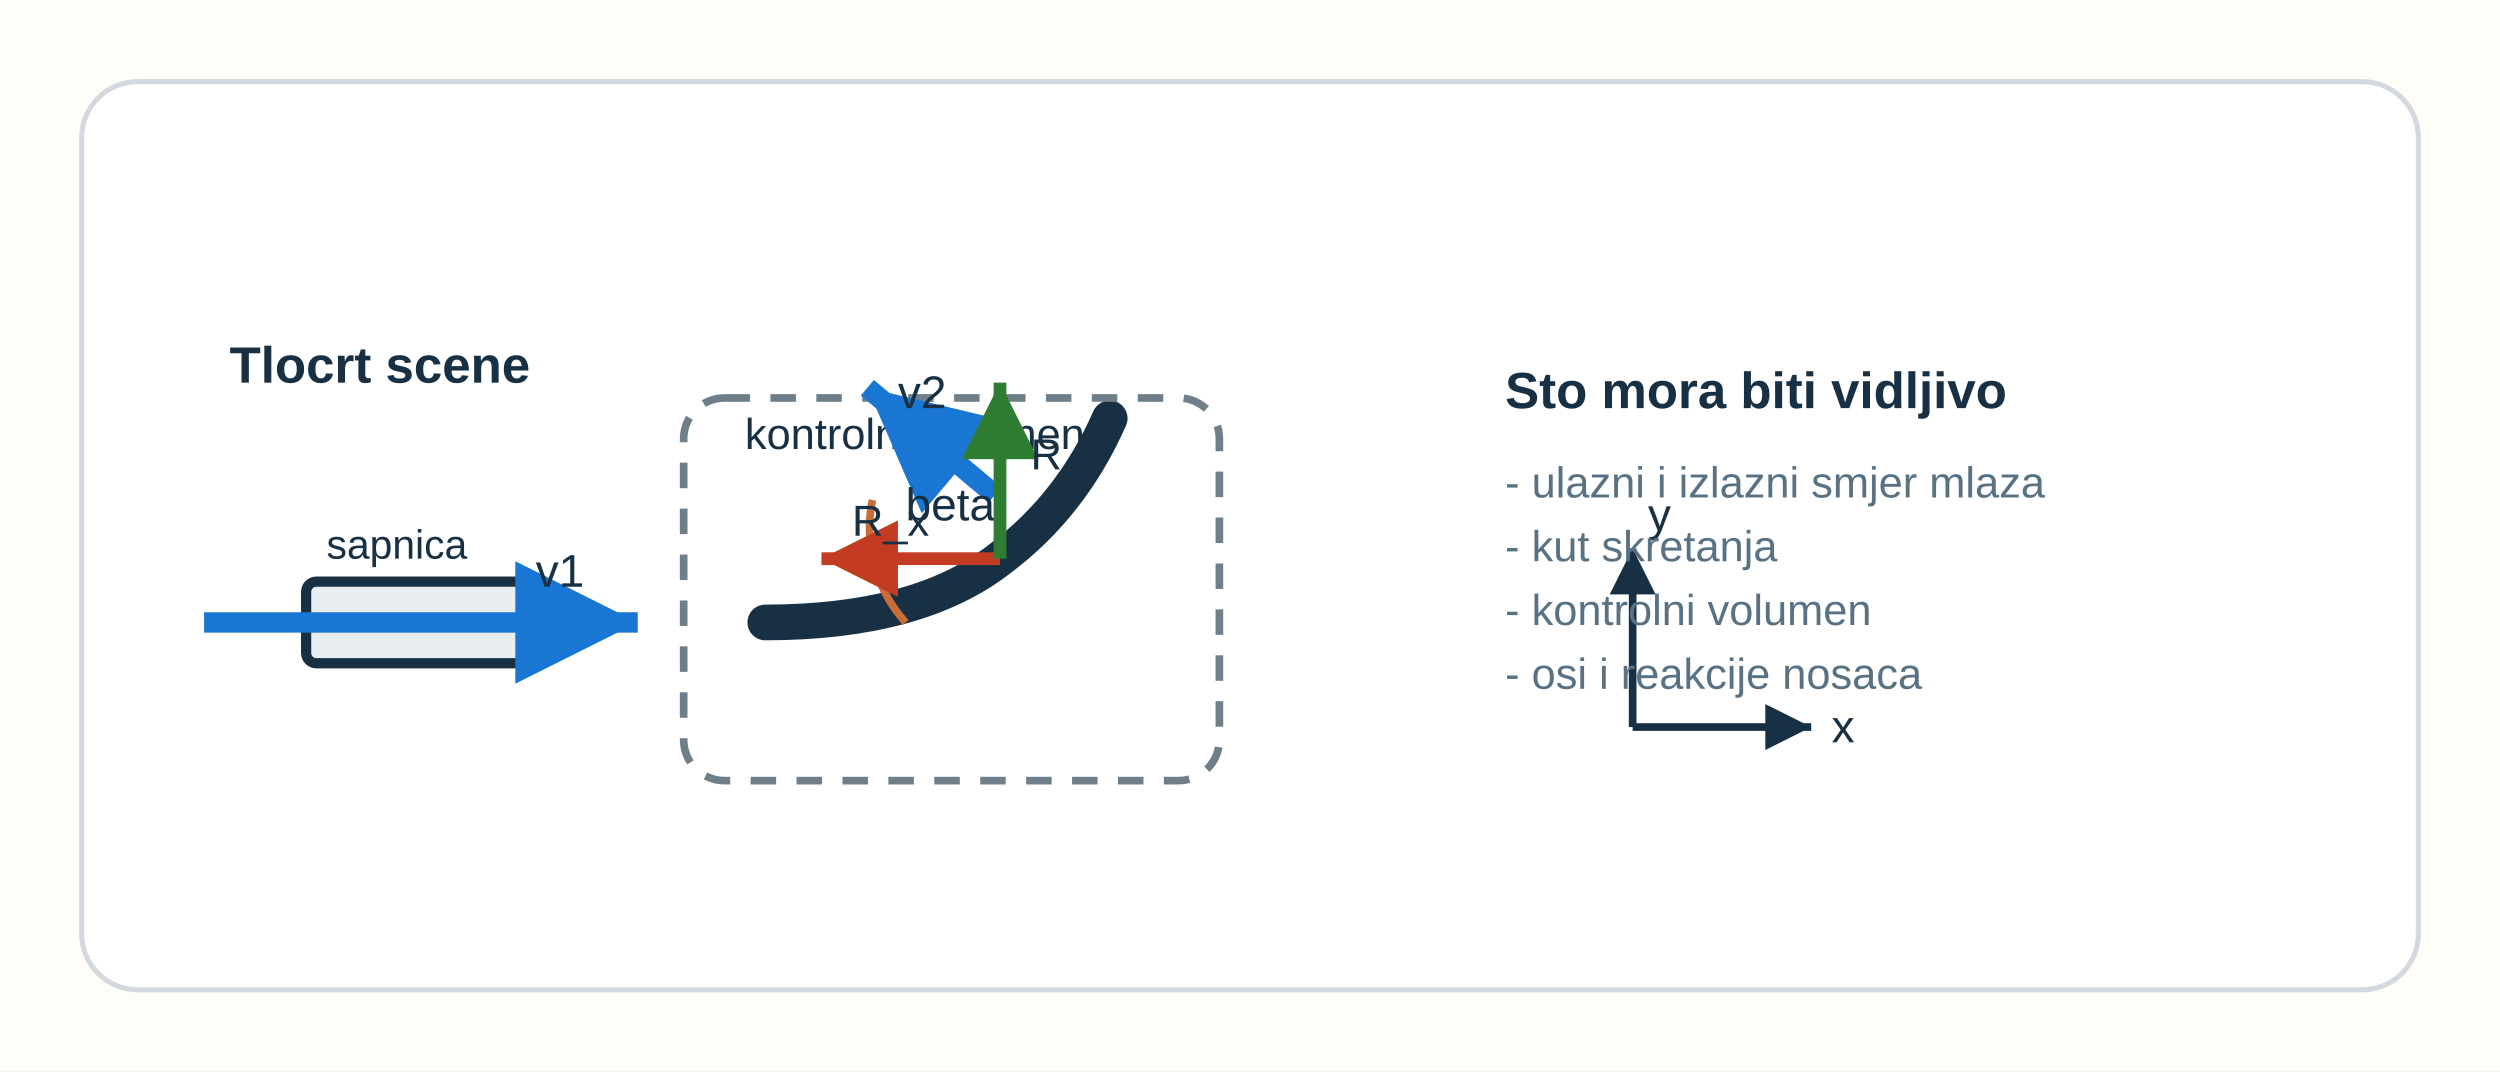
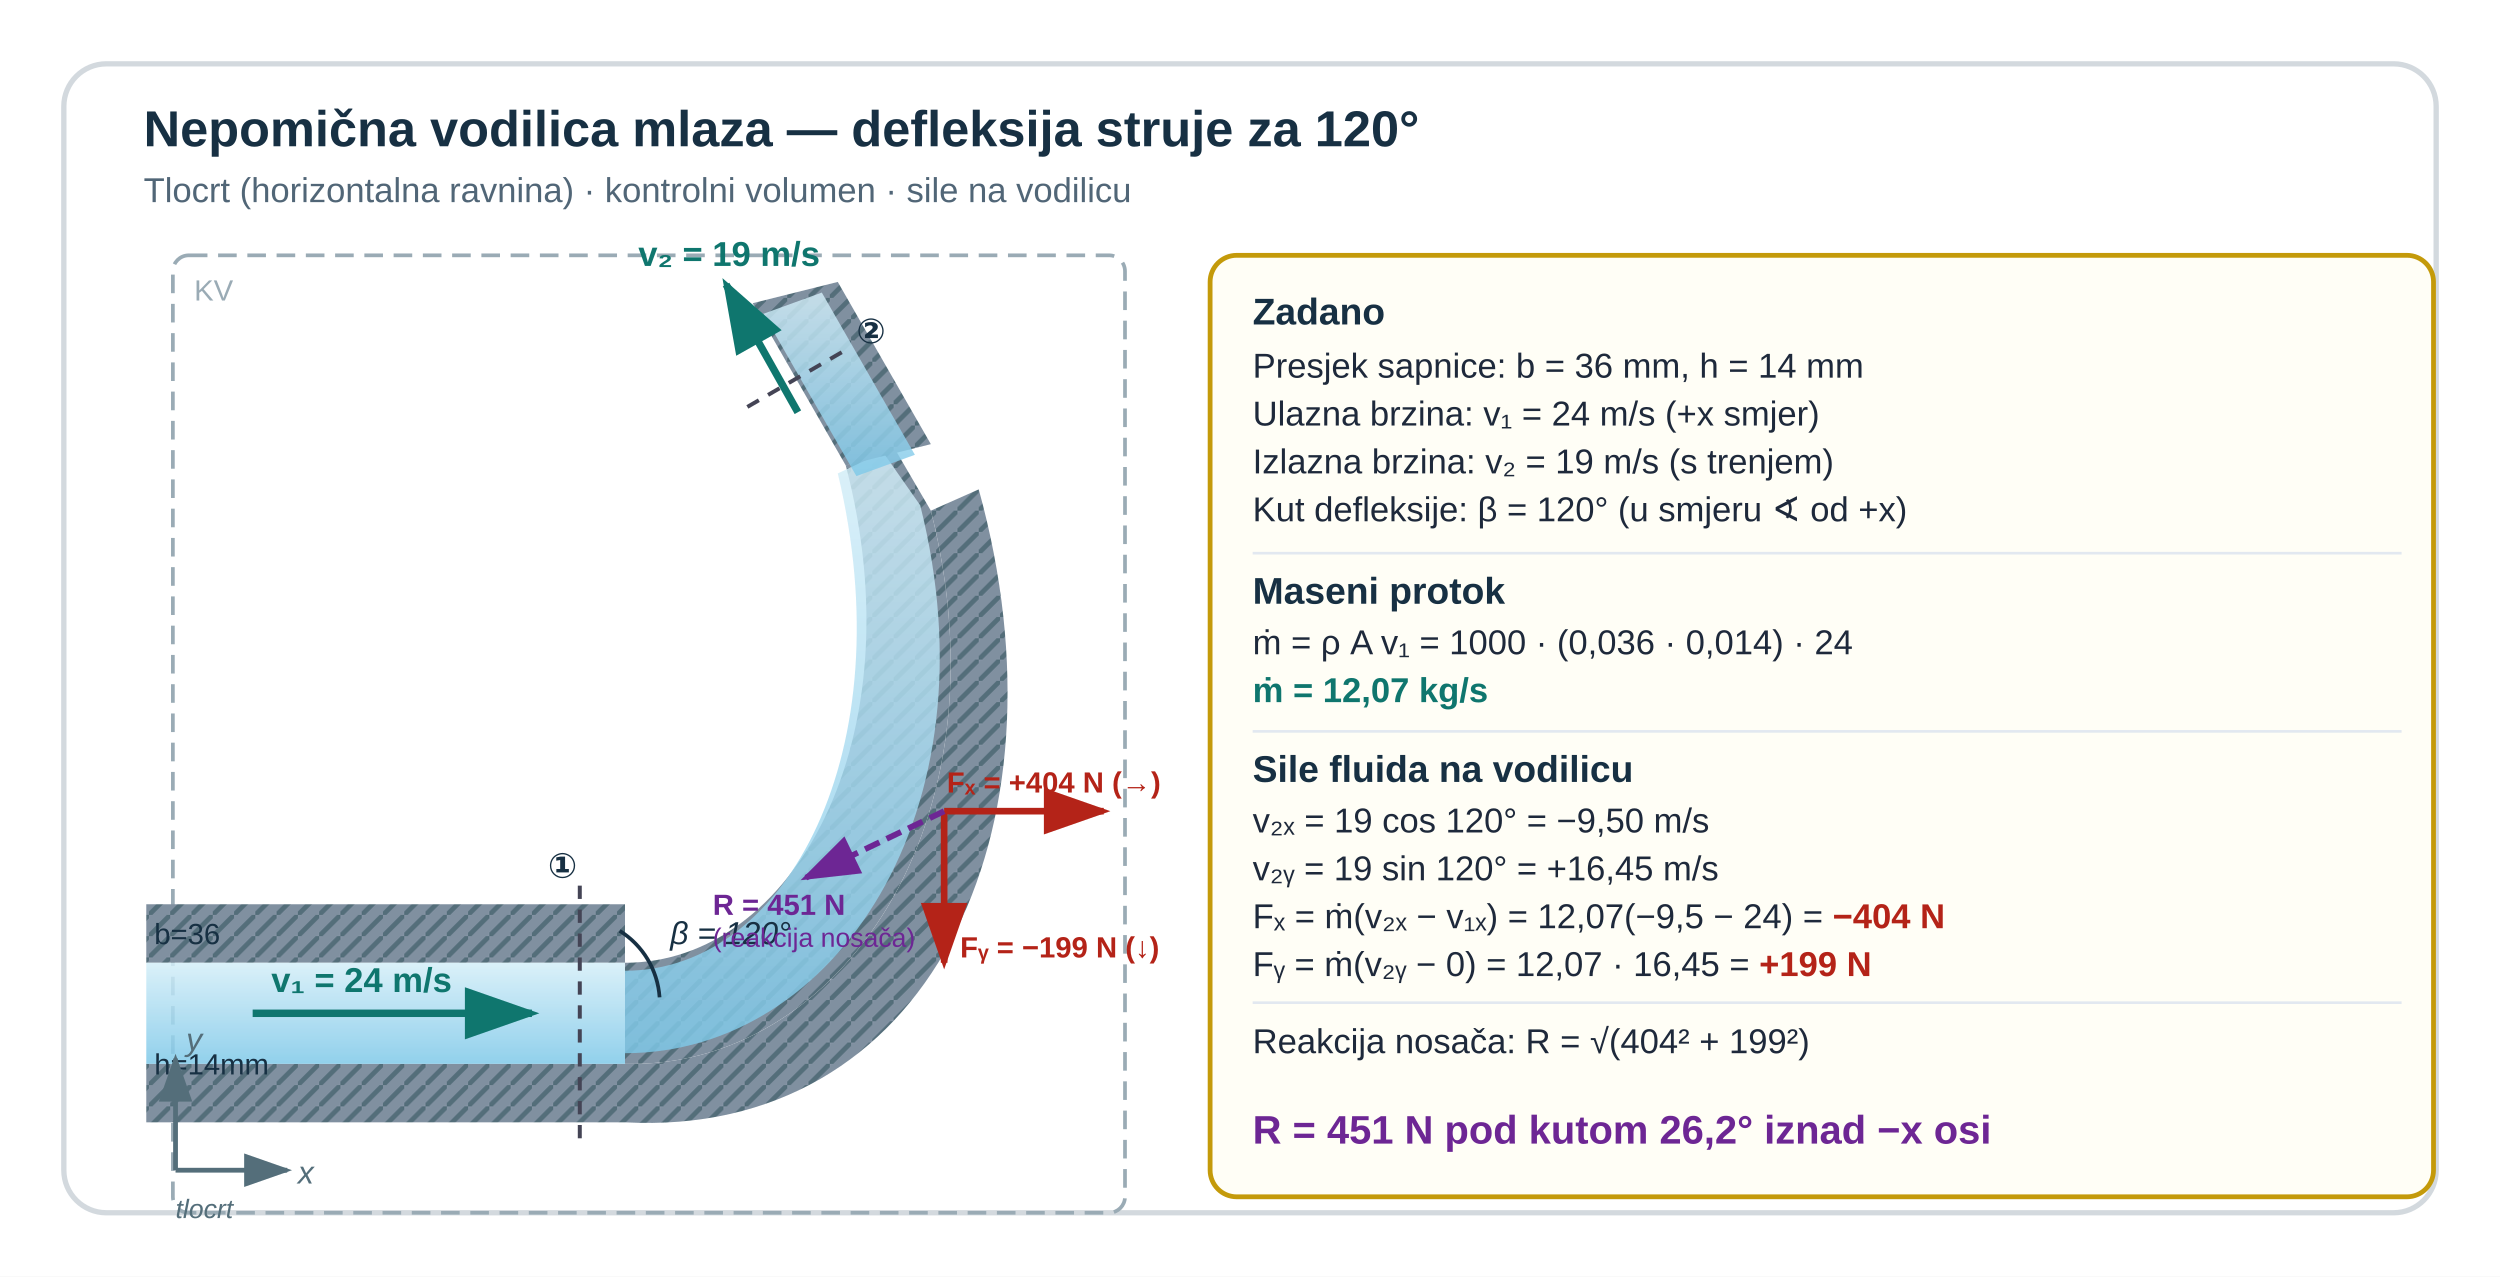
- <svg xmlns="http://www.w3.org/2000/svg" width="980" height="420" viewBox="0 0 980 420" role="img" aria-labelledby="u12v1vm_title u12v1vm_desc" preserveAspectRatio="xMidYMid meet" style="display:block;width:100%;max-width:980px;height:auto;">
-   <rect width="980" height="420" fill="#fffdf8" />
-   <rect x="32" y="32" width="916" height="356" rx="22" fill="#ffffff" stroke="#d3d9de" stroke-width="2" />
-   <text x="90" y="150" font-family="'Segoe UI',Arial,sans-serif" font-size="20" font-weight="700" fill="#173043">Tlocrt scene</text>
-   <rect x="120" y="228" width="88" height="32" rx="4" fill="#e7edf1" stroke="#173043" stroke-width="4" />
-   <text x="128" y="219" font-family="'Segoe UI',Arial,sans-serif" font-size="16" fill="#173043">sapnica</text>
-   <line x1="80" y1="244" x2="250" y2="244" stroke="#1976d2" stroke-width="8" marker-end="url(#u12v1vm_arrowBlue)" />
-   <text x="210" y="230" font-family="'Segoe UI',Arial,sans-serif" font-size="18" fill="#173043">v1</text>
-   <path d="M300 244 Q360 244 392 219 Q420 198 435 164" fill="none" stroke="#173043" stroke-width="14" stroke-linecap="round" />
-   <rect x="268" y="156" width="210" height="150" rx="16" fill="none" stroke="#6f7f89" stroke-width="3" stroke-dasharray="10 8" />
-   <text x="292" y="176" font-family="'Segoe UI',Arial,sans-serif" font-size="17" fill="#173043">kontrolni volumen</text>
-   <line x1="390" y1="194" x2="340" y2="152" stroke="#1976d2" stroke-width="8" marker-end="url(#u12v1vm_arrowBlue)" />
-   <text x="352" y="160" font-family="'Segoe UI',Arial,sans-serif" font-size="18" fill="#173043">v2</text>
-   <path d="M355 244 A55 55 0 0 1 342 196" fill="none" stroke="#c96c35" stroke-width="3" />
-   <text x="355" y="204" font-family="'Segoe UI',Arial,sans-serif" font-size="18" fill="#173043">beta</text>
-   <circle cx="392" cy="219" r="6" fill="#173043" />
-   <line x1="392" y1="219" x2="322" y2="219" stroke="#c23b22" stroke-width="5" marker-end="url(#u12v1vm_arrowRed)" />
-   <text x="334" y="210" font-family="'Segoe UI',Arial,sans-serif" font-size="17" fill="#173043">R_x</text>
-   <line x1="392" y1="219" x2="392" y2="150" stroke="#2e7d32" stroke-width="5" marker-end="url(#u12v1vm_arrowGreen)" />
-   <text x="404" y="184" font-family="'Segoe UI',Arial,sans-serif" font-size="17" fill="#173043">R_y</text>
-   <line x1="640" y1="285" x2="710" y2="285" stroke="#173043" stroke-width="3" marker-end="url(#u12v1vm_arrowBlack)" />
-   <line x1="640" y1="285" x2="640" y2="215" stroke="#173043" stroke-width="3" marker-end="url(#u12v1vm_arrowBlack)" />
-   <text x="718" y="291" font-family="'Segoe UI',Arial,sans-serif" font-size="18" fill="#173043">x</text>
-   <text x="646" y="208" font-family="'Segoe UI',Arial,sans-serif" font-size="18" fill="#173043">y</text>
-   <text x="590" y="160" font-family="'Segoe UI',Arial,sans-serif" font-size="20" font-weight="700" fill="#173043">Sto mora biti vidljivo</text>
-   <text x="590" y="195" font-family="'Segoe UI',Arial,sans-serif" font-size="17" fill="#587183">- ulazni i izlazni smjer mlaza</text>
-   <text x="590" y="220" font-family="'Segoe UI',Arial,sans-serif" font-size="17" fill="#587183">- kut skretanja</text>
-   <text x="590" y="245" font-family="'Segoe UI',Arial,sans-serif" font-size="17" fill="#587183">- kontrolni volumen</text>
-   <text x="590" y="270" font-family="'Segoe UI',Arial,sans-serif" font-size="17" fill="#587183">- osi i reakcije nosaca</text>
+ <svg xmlns="http://www.w3.org/2000/svg" width="940" height="480" viewBox="0 0 940 480" preserveAspectRatio="xMidYMid meet" style="display:block;width:100%;max-width:940px;height:auto;">
  <defs>
-     <marker id="u12v1vm_arrowBlue" markerWidth="10" markerHeight="10" refX="6" refY="3" orient="auto">
-       <path d="M0,0 L0,6 L6,3 z" fill="#1976d2" />
+     <marker id="u12v1vm_u12v1-ag" markerWidth="10" markerHeight="7" refX="9" refY="3.5" orient="auto">
+       <polygon points="0 0,10 3.5,0 7" fill="#0f766e" />
    </marker>
-     <marker id="u12v1vm_arrowGreen" markerWidth="10" markerHeight="10" refX="6" refY="3" orient="auto">
-       <path d="M0,0 L0,6 L6,3 z" fill="#2e7d32" />
+     <marker id="u12v1vm_u12v1-ar" markerWidth="10" markerHeight="7" refX="9" refY="3.5" orient="auto">
+       <polygon points="0 0,10 3.5,0 7" fill="#b42318" />
    </marker>
-     <marker id="u12v1vm_arrowRed" markerWidth="10" markerHeight="10" refX="6" refY="3" orient="auto">
-       <path d="M0,0 L0,6 L6,3 z" fill="#c23b22" />
+     <marker id="u12v1vm_u12v1-ap" markerWidth="10" markerHeight="7" refX="9" refY="3.5" orient="auto">
+       <polygon points="0 0,10 3.5,0 7" fill="#6d2694" />
    </marker>
-     <marker id="u12v1vm_arrowBlack" markerWidth="10" markerHeight="10" refX="6" refY="3" orient="auto">
-       <path d="M0,0 L0,6 L6,3 z" fill="#173043" />
+     <marker id="u12v1vm_u12v1-agr" markerWidth="10" markerHeight="7" refX="9" refY="3.5" orient="auto">
+       <polygon points="0 0,10 3.5,0 7" fill="#546e7a" />
    </marker>
+     <linearGradient id="u12v1vm_u12v1-wat" x1="0" y1="0" x2="0" y2="1">
+       <stop offset="0%" stop-color="#d4eef8" />
+       <stop offset="100%" stop-color="#7ec8e8" />
+     </linearGradient>
+     <pattern id="u12v1vm_u12v1-hatch" x="0" y="0" width="8" height="8" patternUnits="userSpaceOnUse">
+       <rect width="8" height="8" fill="#8090a0" />
+       <line x1="0" y1="8" x2="8" y2="0" stroke="#546e7a" stroke-width="1.8" />
+     </pattern>
  </defs>
+   <rect width="940" height="480" fill="#ffffff" />
+   <rect x="24" y="24" width="892" height="432" rx="16" fill="#ffffff" stroke="#d3d9de" stroke-width="2" />
+   <text x="54" y="55" font-family="'Segoe UI',Arial,sans-serif" font-size="19" font-weight="700" fill="#173043">Nepomična vodilica mlaza — defleksija struje za 120°</text>
+   <text x="54" y="76" font-family="'Segoe UI',Arial,sans-serif" font-size="13" fill="#516677">Tlocrt (horizontalna ravnina) · kontrolni volumen · sile na vodilicu</text>
+   <rect x="65" y="96" width="358" height="360" rx="6" fill="none" stroke="#9aabb5" stroke-width="1.4" stroke-dasharray="7,4" />
+   <text x="73" y="113" font-family="'Segoe UI',Arial,sans-serif" font-size="11" fill="#9aabb5">KV</text>
+   <rect x="55" y="340" width="180" height="22" fill="url(#u12v1vm_u12v1-hatch)" />
+   <rect x="55" y="400" width="180" height="22" fill="url(#u12v1vm_u12v1-hatch)" />
+   <rect x="55" y="362" width="180" height="38" fill="url(#u12v1vm_u12v1-wat)" opacity="0.85" />
+   <path d="M 235,400 C 315,402 380,310 350,192 L 368,184 C 404,314 348,428 235,422 Z" fill="url(#u12v1vm_u12v1-hatch)" />
+   <path d="M 235,362 C 298,362 345,278 318,175 L 336,168 L 350,192 C 380,310 315,402 235,400 Z" fill="url(#u12v1vm_u12v1-hatch)" />
+   <path d="M 235,365 C 296,365 340,282 315,178 L 332,170 L 346,190 C 375,305 314,396 235,396 Z" fill="url(#u12v1vm_u12v1-wat)" opacity="0.82" />
+   <path d="M 318,175 L 283,114 L 315,106 L 350,167 Z" fill="url(#u12v1vm_u12v1-hatch)" />
+   <path d="M 322,179 L 287,118 L 309,110 L 344,171 Z" fill="url(#u12v1vm_u12v1-wat)" opacity="0.82" />
+   <line x1="218" y1="333" x2="218" y2="430" stroke="#445" stroke-width="1.5" stroke-dasharray="5,4" />
+   <text x="206" y="330" font-family="'Segoe UI',Arial,sans-serif" font-size="13" font-weight="700" fill="#173043">①</text>
+   <line x1="281" y1="153" x2="319" y2="131" stroke="#445" stroke-width="1.5" stroke-dasharray="5,4" />
+   <text x="322" y="129" font-family="'Segoe UI',Arial,sans-serif" font-size="13" font-weight="700" fill="#173043">②</text>
+   <line x1="95" y1="381" x2="200" y2="381" stroke="#0f766e" stroke-width="2.8" marker-end="url(#u12v1vm_u12v1-ag)" />
+   <text x="102" y="373" font-family="'Segoe UI',Arial,sans-serif" font-size="13" font-weight="700" fill="#0f766e">v₁ = 24 m/s</text>
+   <line x1="300" y1="155" x2="273" y2="107" stroke="#0f766e" stroke-width="2.8" marker-end="url(#u12v1vm_u12v1-ag)" />
+   <text x="240" y="100" font-family="'Segoe UI',Arial,sans-serif" font-size="13" font-weight="700" fill="#0f766e">v₂ = 19 m/s</text>
+   <path d="M 248,375 A 32,32 0 0,0 233,350" fill="none" stroke="#173043" stroke-width="1.4" />
+   <text x="252" y="355" font-family="'Segoe UI',Arial,sans-serif" font-size="12" fill="#173043" font-style="italic">β = 120°</text>
+   <text x="58" y="355" font-family="'Segoe UI',Arial,sans-serif" font-size="11" fill="#173043">b=36</text>
+   <text x="58" y="404" font-family="'Segoe UI',Arial,sans-serif" font-size="11" fill="#173043">h=14mm</text>
+   <line x1="355" y1="305" x2="415" y2="305" stroke="#b42318" stroke-width="2.5" marker-end="url(#u12v1vm_u12v1-ar)" />
+   <text x="356" y="298" font-family="'Segoe UI',Arial,sans-serif" font-size="11" font-weight="700" fill="#b42318">Fₓ = +404 N (→)</text>
+   <line x1="355" y1="305" x2="355" y2="362" stroke="#b42318" stroke-width="2.5" marker-end="url(#u12v1vm_u12v1-ar)" />
+   <text x="361" y="360" font-family="'Segoe UI',Arial,sans-serif" font-size="11" font-weight="700" fill="#b42318">Fᵧ = −199 N (↓)</text>
+   <line x1="355" y1="305" x2="303" y2="330" stroke="#6d2694" stroke-width="2.2" stroke-dasharray="6,3" marker-end="url(#u12v1vm_u12v1-ap)" />
+   <text x="268" y="344" font-family="'Segoe UI',Arial,sans-serif" font-size="11" font-weight="700" fill="#6d2694">R = 451 N</text>
+   <text x="268" y="356" font-family="'Segoe UI',Arial,sans-serif" font-size="10" fill="#6d2694">(reakcija nosača)</text>
+   <line x1="66" y1="440" x2="108" y2="440" stroke="#546e7a" stroke-width="1.8" marker-end="url(#u12v1vm_u12v1-agr)" />
+   <text x="112" y="445" font-family="'Segoe UI',Arial,sans-serif" font-size="12" fill="#546e7a" font-style="italic">x</text>
+   <line x1="66" y1="440" x2="66" y2="398" stroke="#546e7a" stroke-width="1.8" marker-end="url(#u12v1vm_u12v1-agr)" />
+   <text x="70" y="395" font-family="'Segoe UI',Arial,sans-serif" font-size="12" fill="#546e7a" font-style="italic">y</text>
+   <text x="66" y="458" font-family="'Segoe UI',Arial,sans-serif" font-size="10" fill="#546e7a" font-style="italic">tlocrt</text>
+   <rect x="455" y="96" width="460" height="354" rx="10" fill="#fffef6" stroke="#c49a0a" stroke-width="1.8" />
+   <text x="471" y="122" font-family="'Segoe UI',Arial,sans-serif" font-size="14" font-weight="700" fill="#173043">Zadano</text>
+   <text x="471" y="142" font-family="'Segoe UI',Arial,sans-serif" font-size="13" fill="#1e293b">Presjek sapnice:  b = 36 mm,  h = 14 mm</text>
+   <text x="471" y="160" font-family="'Segoe UI',Arial,sans-serif" font-size="13" fill="#1e293b">Ulazna brzina:  v₁ = 24 m/s  (+x smjer)</text>
+   <text x="471" y="178" font-family="'Segoe UI',Arial,sans-serif" font-size="13" fill="#1e293b">Izlazna brzina:  v₂ = 19 m/s  (s trenjem)</text>
+   <text x="471" y="196" font-family="'Segoe UI',Arial,sans-serif" font-size="13" fill="#1e293b">Kut defleksije:  β = 120°  (u smjeru ∢ od +x)</text>
+   <line x1="471" y1="208" x2="903" y2="208" stroke="#e2e8f0" stroke-width="1" />
+   <text x="471" y="227" font-family="'Segoe UI',Arial,sans-serif" font-size="14" font-weight="700" fill="#173043">Maseni protok</text>
+   <text x="471" y="246" font-family="'Segoe UI',Arial,sans-serif" font-size="13" fill="#1e293b">ṁ = ρ A v₁ = 1000 · (0,036 · 0,014) · 24</text>
+   <text x="471" y="264" font-family="'Segoe UI',Arial,sans-serif" font-size="13" font-weight="700" fill="#0f766e">ṁ = 12,07 kg/s</text>
+   <line x1="471" y1="275" x2="903" y2="275" stroke="#e2e8f0" stroke-width="1" />
+   <text x="471" y="294" font-family="'Segoe UI',Arial,sans-serif" font-size="14" font-weight="700" fill="#173043">Sile fluida na vodilicu</text>
+   <text x="471" y="313" font-family="'Segoe UI',Arial,sans-serif" font-size="13" fill="#1e293b">v₂ₓ = 19 cos 120° = −9,50 m/s</text>
+   <text x="471" y="331" font-family="'Segoe UI',Arial,sans-serif" font-size="13" fill="#1e293b">v₂ᵧ = 19 sin 120° = +16,45 m/s</text>
+   <text x="471" y="349" font-family="'Segoe UI',Arial,sans-serif" font-size="13" fill="#1e293b">Fₓ = ṁ(v₂ₓ − v₁ₓ) = 12,07(−9,5 − 24) = <tspan font-weight="700" fill="#b42318">−404 N</tspan>
+   </text>
+   <text x="471" y="367" font-family="'Segoe UI',Arial,sans-serif" font-size="13" fill="#1e293b">Fᵧ = ṁ(v₂ᵧ − 0) = 12,07 · 16,45 = <tspan font-weight="700" fill="#b42318">+199 N</tspan>
+   </text>
+   <line x1="471" y1="377" x2="903" y2="377" stroke="#e2e8f0" stroke-width="1" />
+   <text x="471" y="396" font-family="'Segoe UI',Arial,sans-serif" font-size="13" fill="#1e293b">Reakcija nosača:  R = √(404² + 199²)</text>
+   <text x="471" y="430" font-family="'Segoe UI',Arial,sans-serif" font-size="15" font-weight="700" fill="#6d2694">R = 451 N  pod kutom 26,2° iznad −x osi</text>
</svg>
